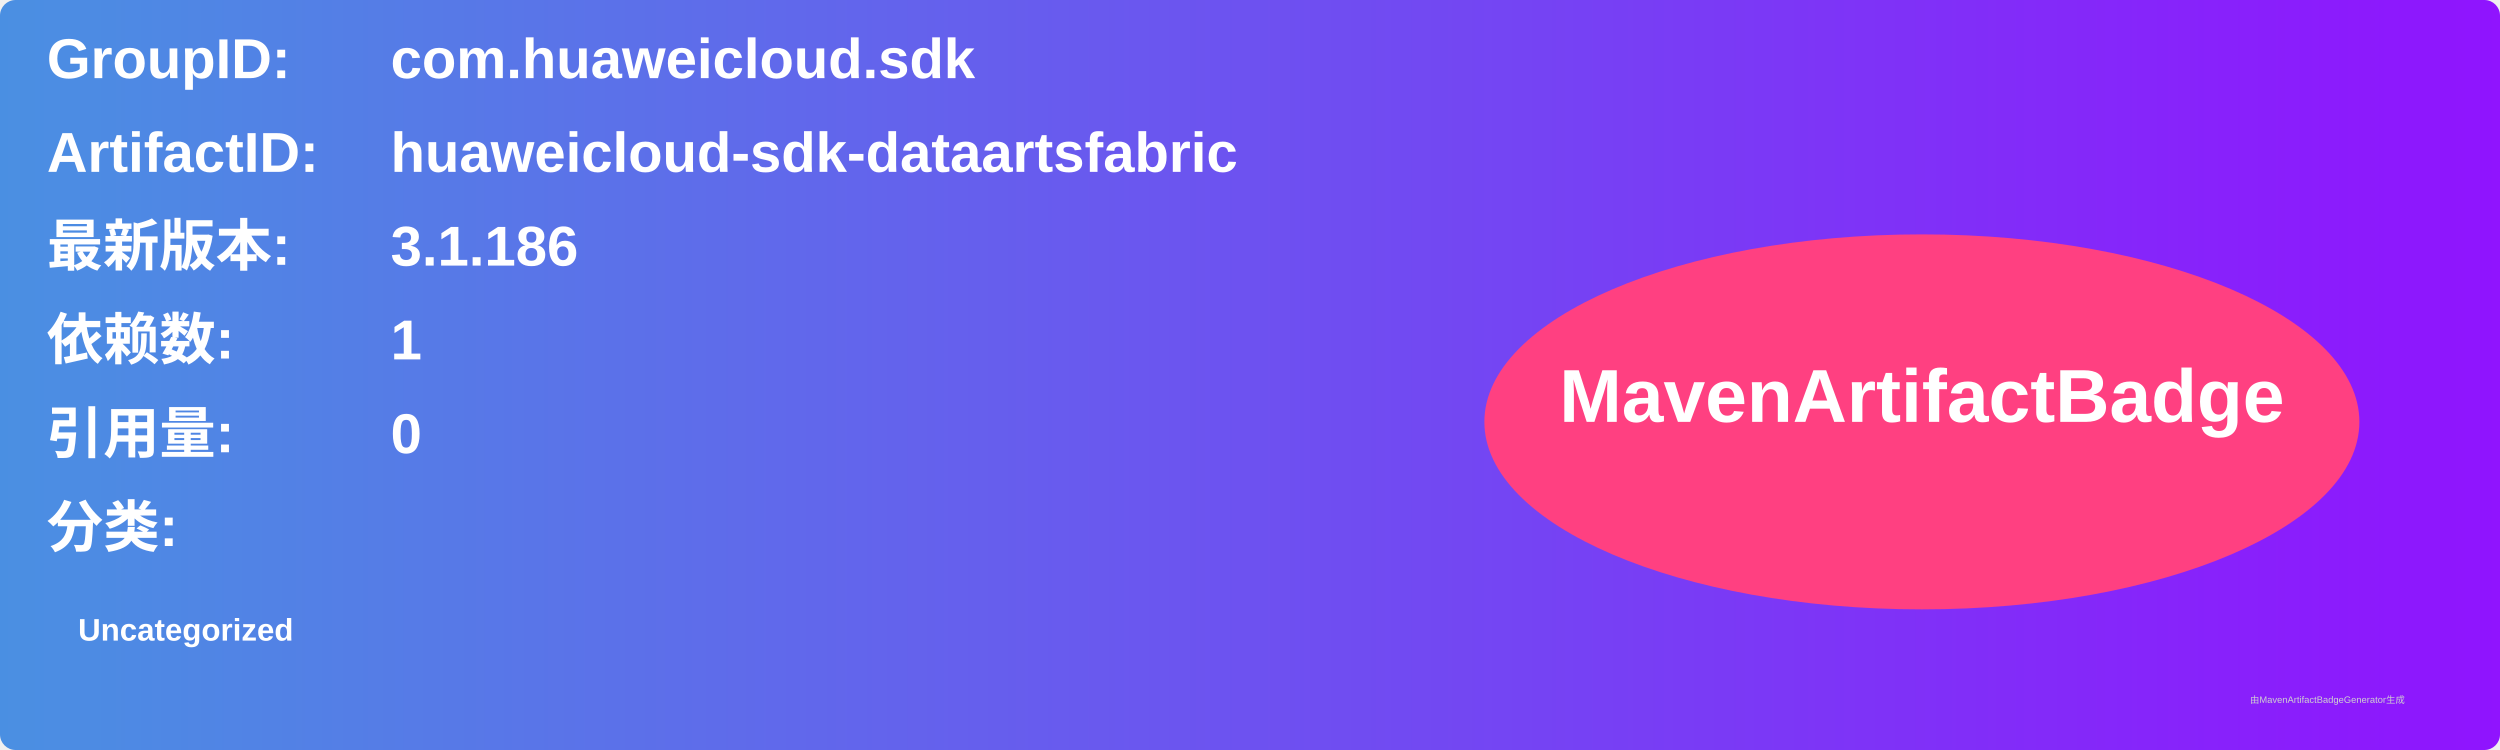
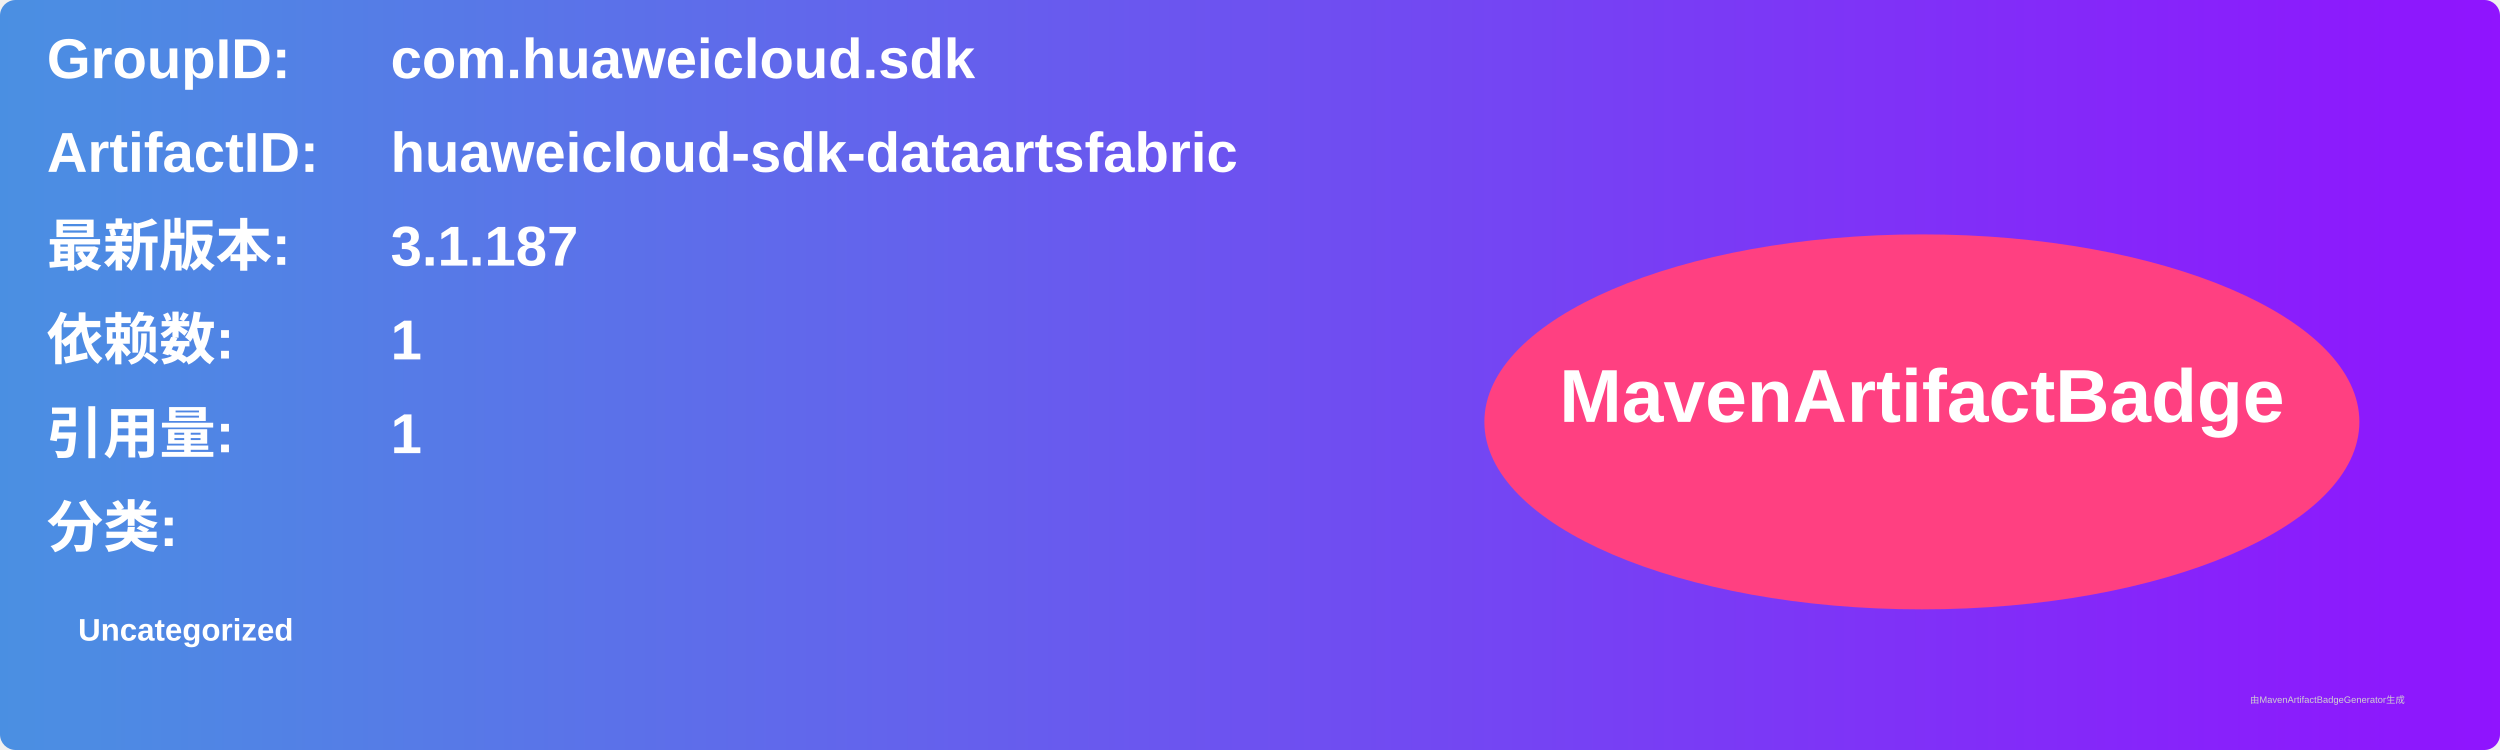
<svg xmlns="http://www.w3.org/2000/svg" width="800" height="240" viewBox="0 0 800 240">
  <linearGradient id="grad" x1="0%" y1="0%" x2="100%" y2="0%">
    <stop offset="0%" stop-color="#4a90e2" />
    <stop offset="100%" stop-color="#9013fe" />
  </linearGradient>
  <rect width="100%" height="100%" rx="5" ry="5" fill="url(#grad)" />
  <g transform="translate(15, 15)">
    <text x="0" y="10" font-family="Arial" font-size="18" fill="white" font-weight="bold" width="260">GroupID:</text>
    <text x="110" y="10" font-family="Arial" font-size="18" fill="white" font-weight="bold" width="460">com.huaweicloud.sdk</text>
    <text x="0" y="40" font-family="Arial" font-size="18" fill="white" font-weight="bold" width="260">ArtifactID:</text>
    <text x="110" y="40" font-family="Arial" font-size="18" fill="white" font-weight="bold" width="460">huaweicloud-sdk-dataartsfabric</text>
    <text x="0" y="70" font-family="Arial" font-size="18" fill="white" font-weight="bold">最新版本:</text>
    <text x="110" y="70" font-family="Arial" font-size="18" fill="white" font-weight="bold">
-       <tspan font-weight="bold">3.1.186</tspan>
+       <tspan font-weight="bold">3.1.187</tspan>
    </text>
    <text x="0" y="100" font-family="Arial" font-size="18" fill="white" font-weight="bold">依赖数: </text>
    <text x="110" y="100" font-family="Arial" font-size="18" fill="white">
      <tspan font-weight="bold">1</tspan>
    </text>
    <text x="0" y="130" font-family="Arial" font-size="18" fill="white" font-weight="bold">引用量: </text>
    <text x="110" y="130" font-family="Arial" font-size="18" fill="white">
-       <tspan font-weight="bold">0</tspan>
+       <tspan font-weight="bold">1</tspan>
    </text>
    <text x="0" y="160" font-family="Arial" font-size="18" fill="white" font-weight="bold">分类:</text>
    <text x="10" y="190" font-family="Arial" font-size="10" fill="white">
      <tspan font-weight="bold">Uncategorized</tspan>
    </text>
    <ellipse cx="600" cy="120" rx="140" ry="60" fill="#ff4081" />
    <text x="600" y="120" text-anchor="middle" font-family="Arial" font-size="24" fill="white" font-weight="bold">MavenArtifactBadge</text>
  </g>
  <text x="720" y="225" font-family="Arial" font-size="3" fill="#d0d0d0">由MavenArtifactBadgeGenerator生成</text>
</svg>
